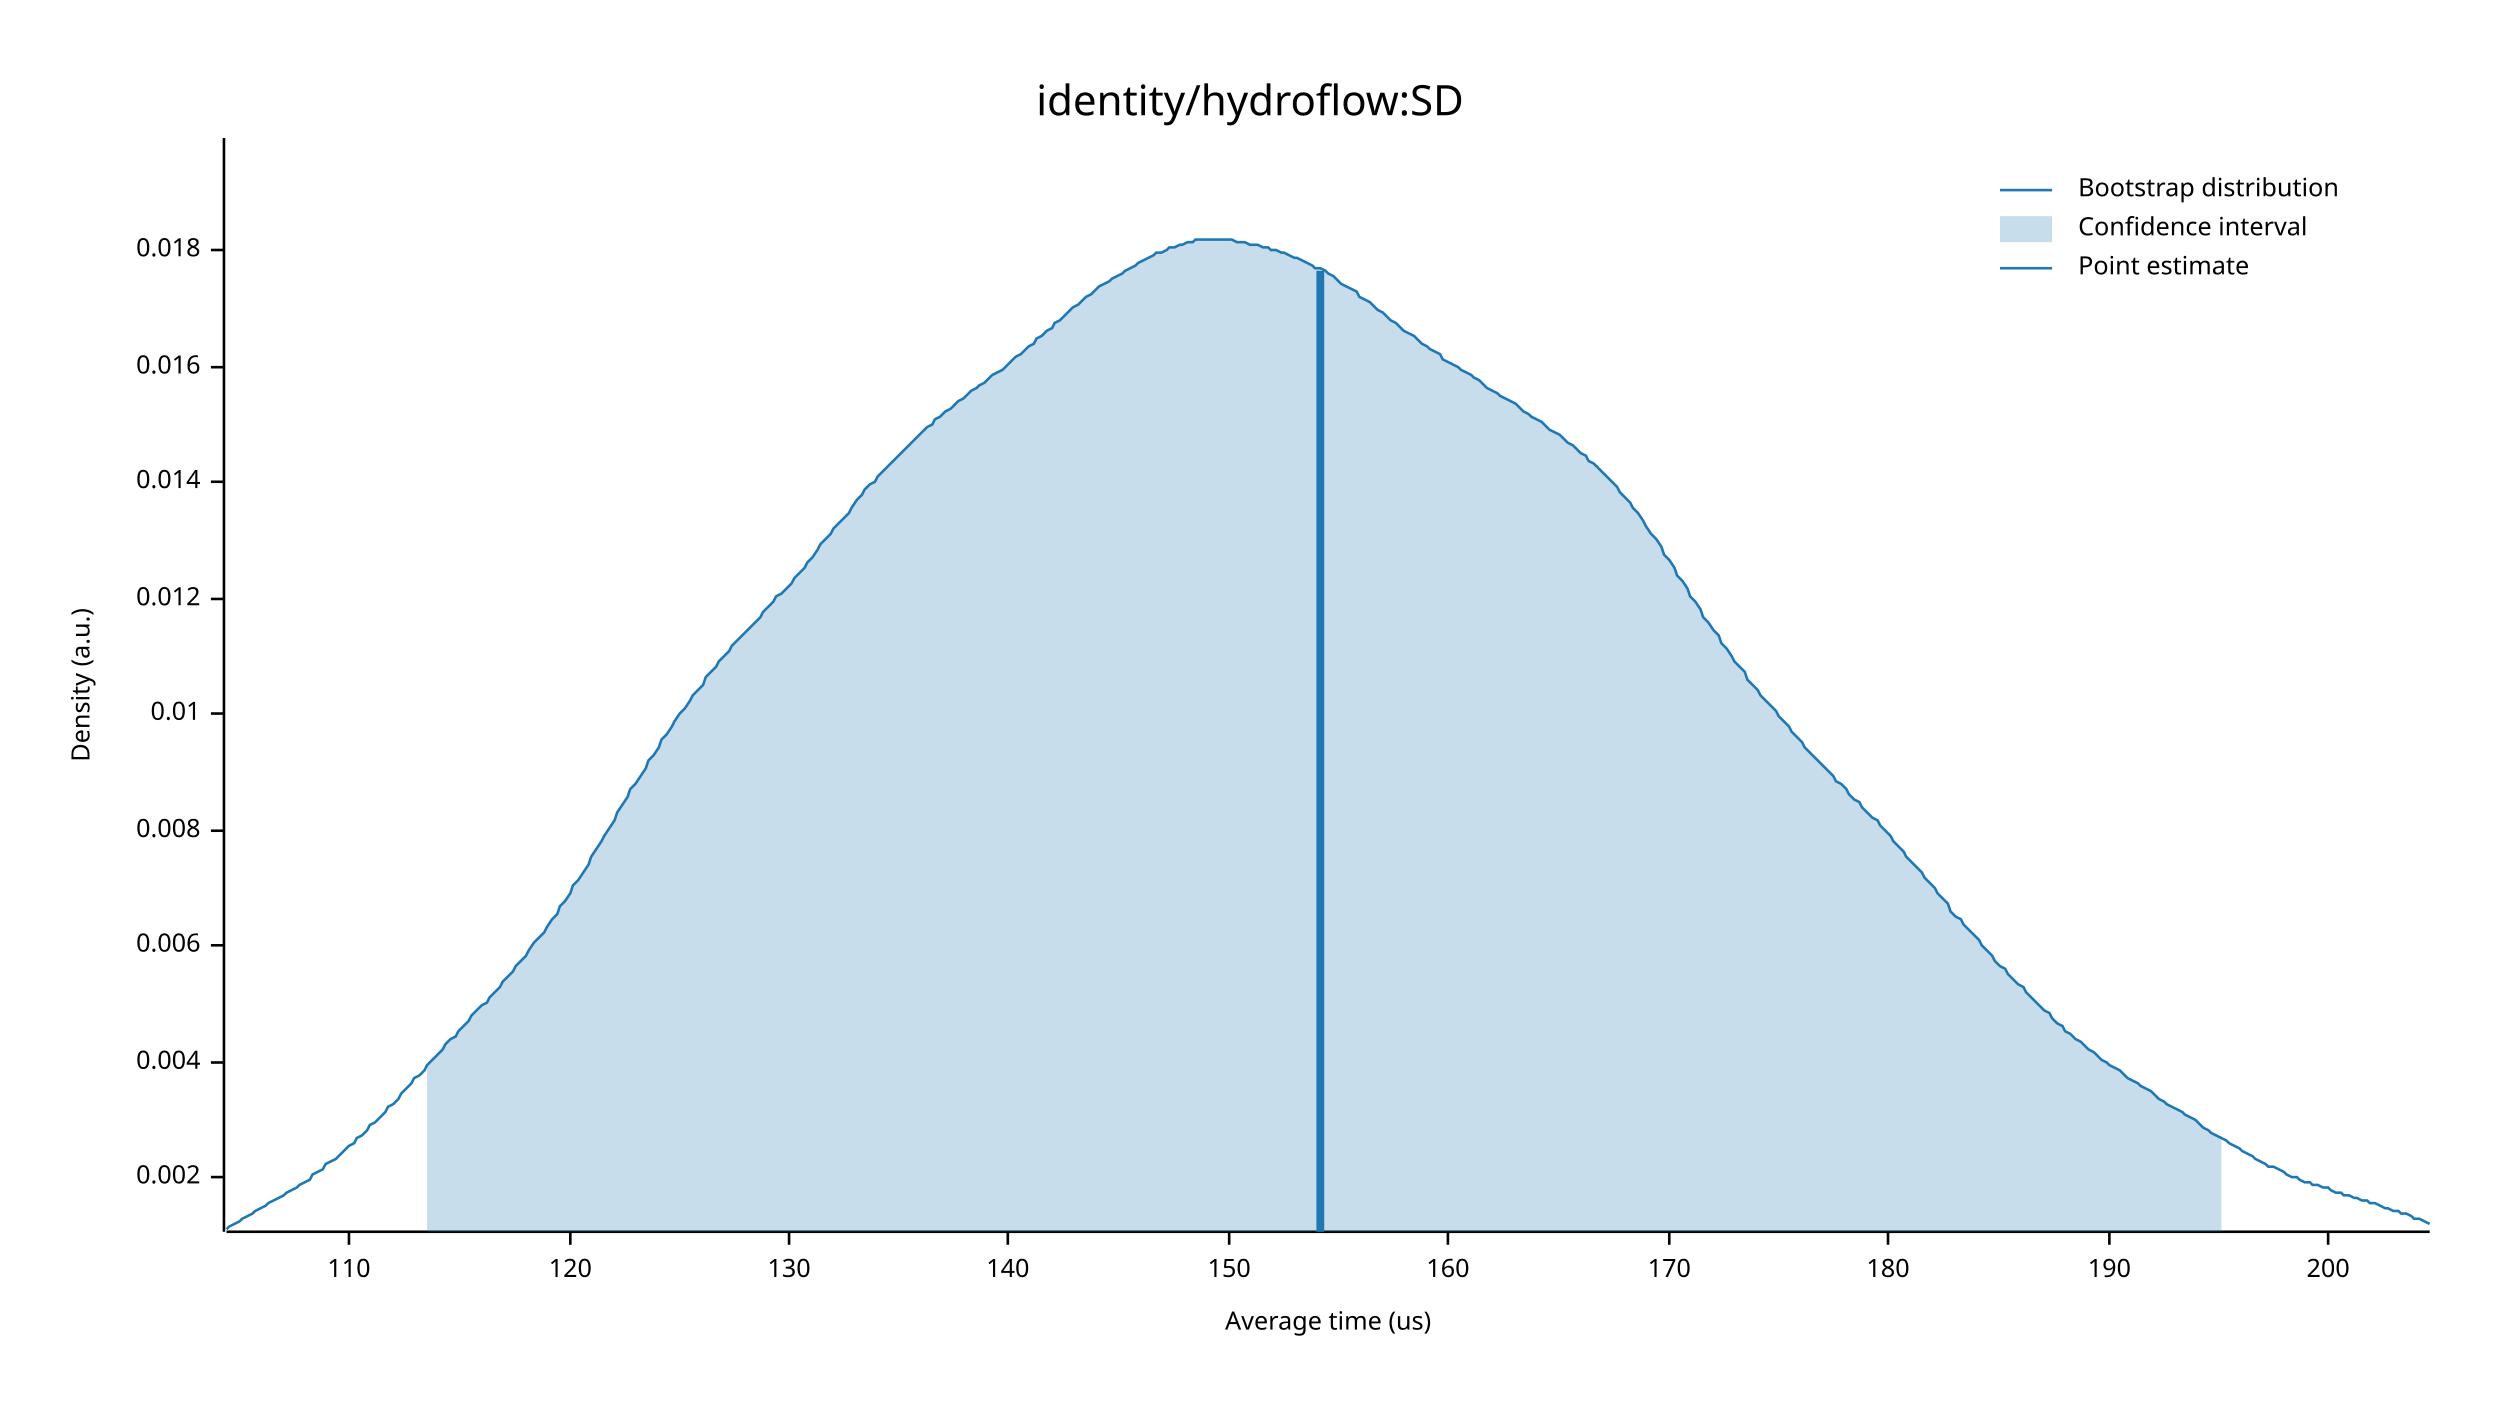
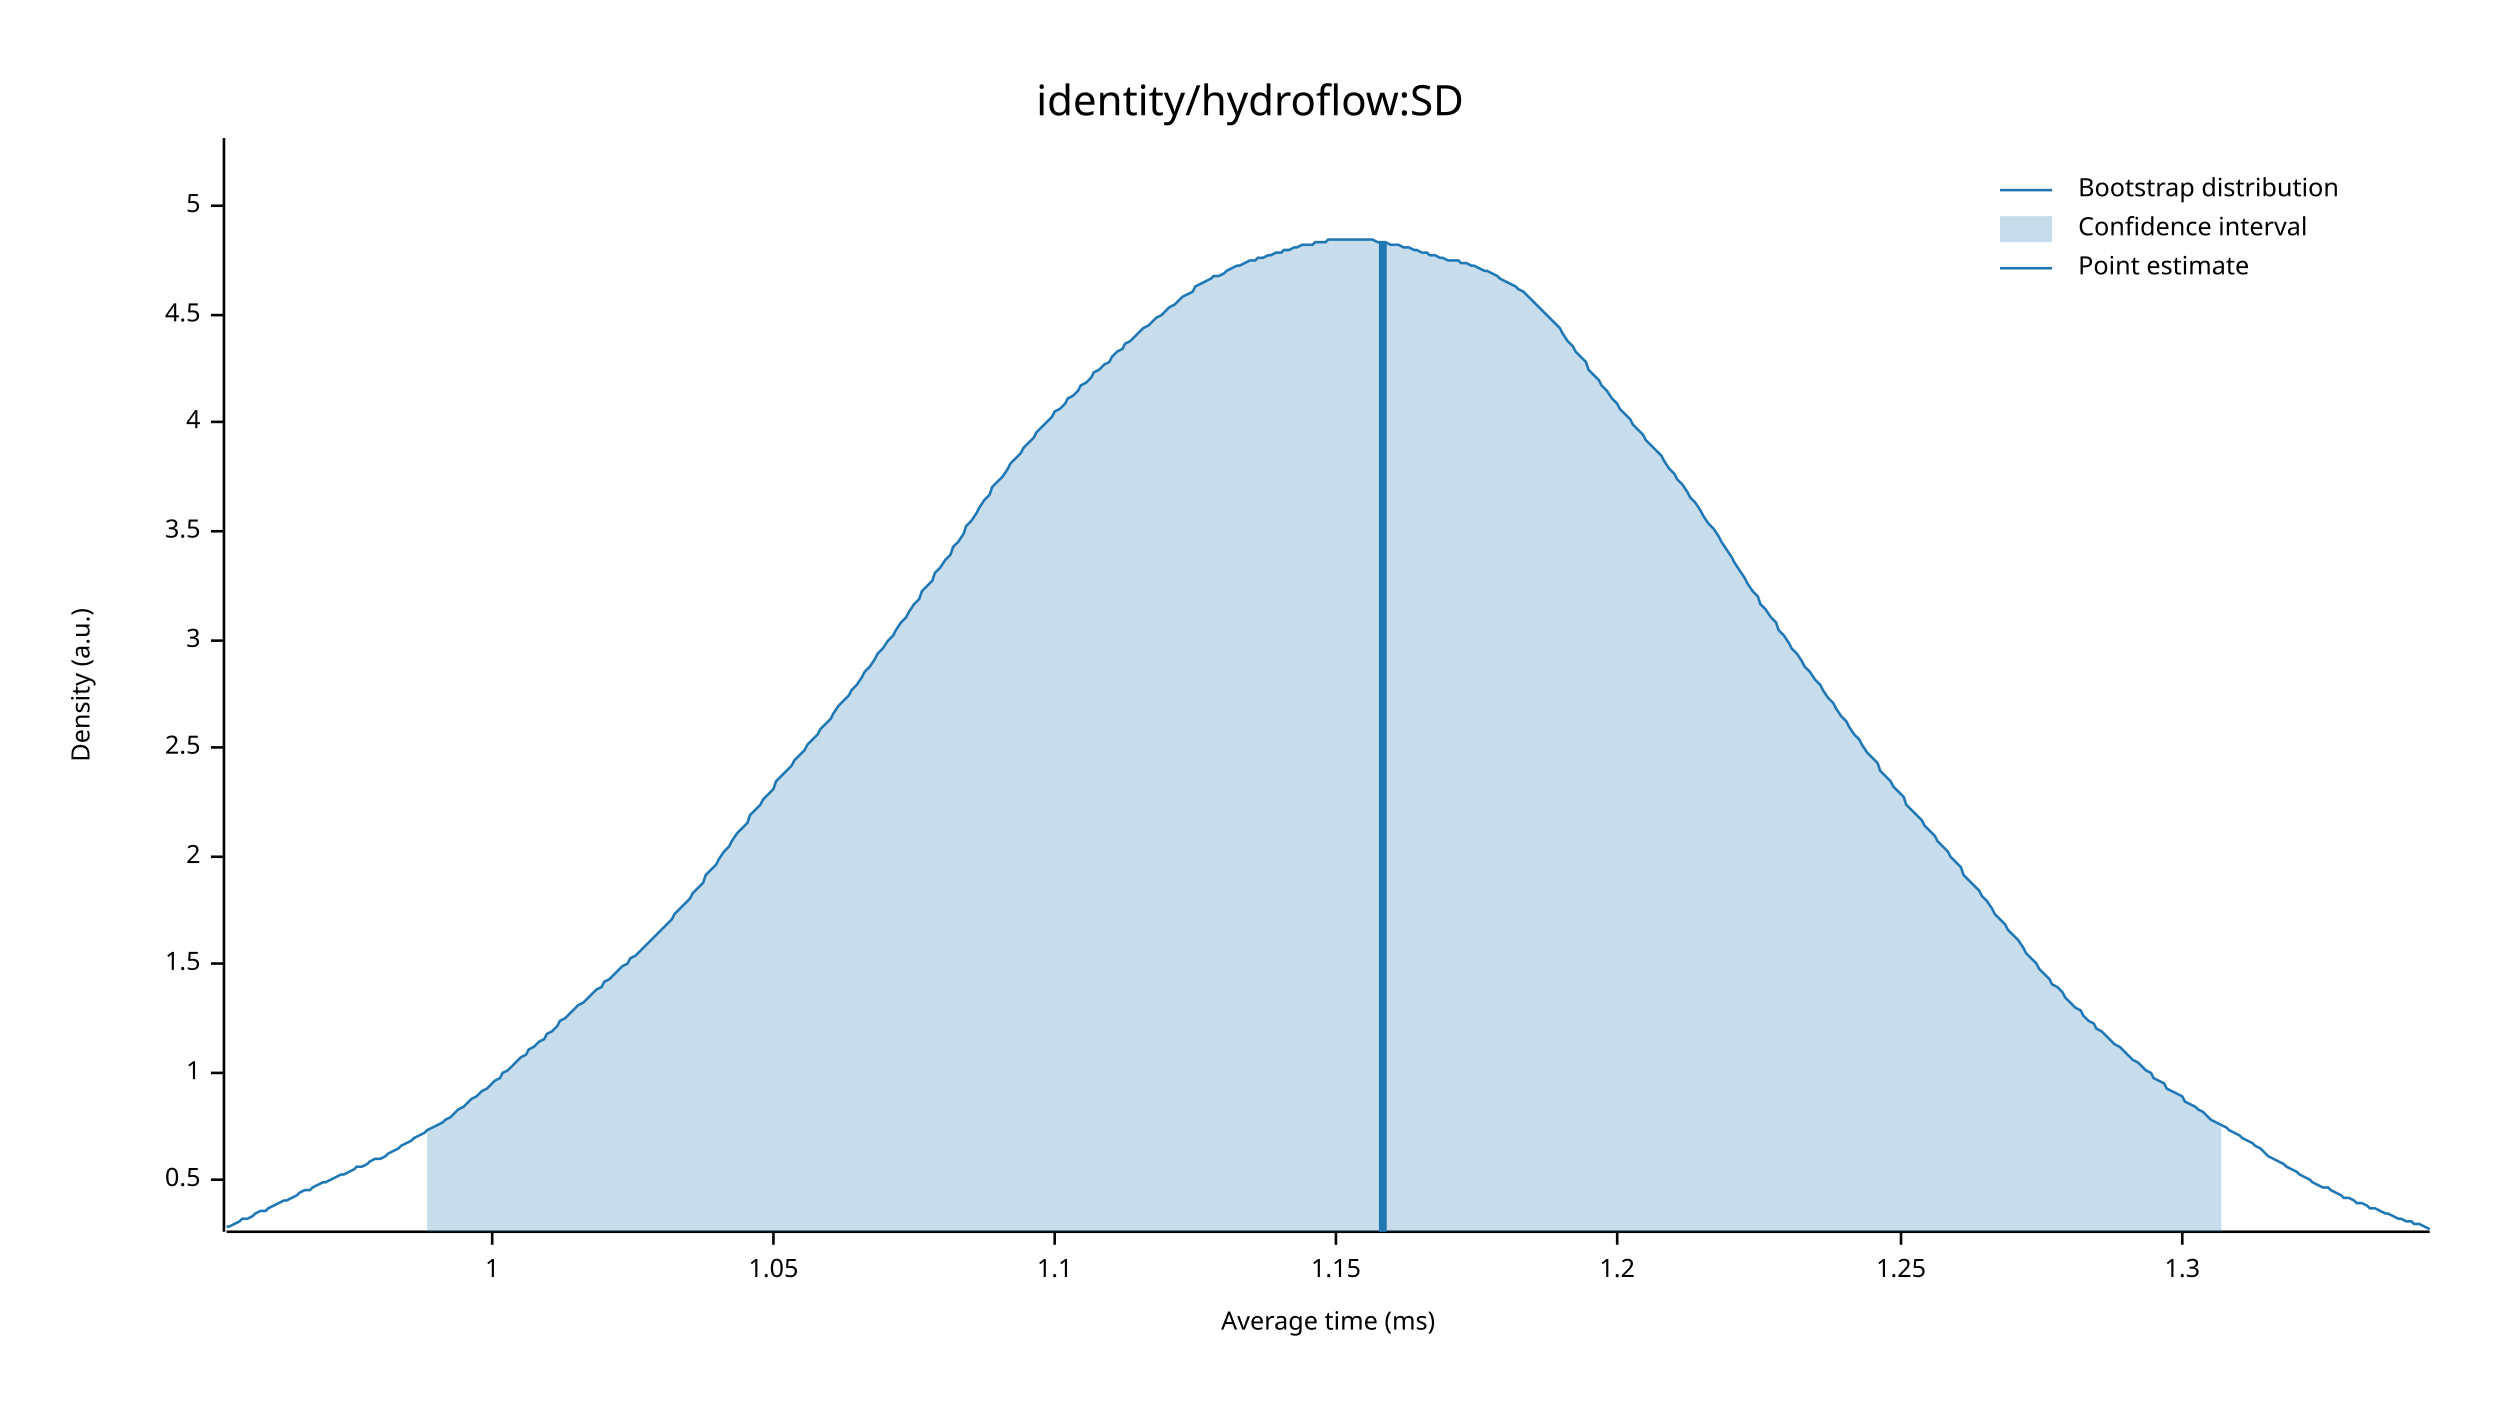
<svg xmlns="http://www.w3.org/2000/svg" width="960" height="540" viewBox="0 0 960 540">
  <text x="480" y="32" dy="0.76em" text-anchor="middle" font-family="sans-serif" font-size="16.129" opacity="1" fill="#000000">
identity/hydroflow:SD
</text>
  <text x="27" y="263" dy="0.76em" text-anchor="middle" font-family="sans-serif" font-size="9.677" opacity="1" fill="#000000" transform="rotate(270, 27, 263)">
Density (a.u.)
</text>
  <text x="510" y="513" dy="-0.5ex" text-anchor="middle" font-family="sans-serif" font-size="9.677" opacity="1" fill="#000000">
- Average time (us)
+ Average time (ms)
</text>
  <polyline fill="none" opacity="1" stroke="#000000" stroke-width="1" points="86,53 86,473 " />
-   <text x="77" y="452" dy="0.5ex" text-anchor="end" font-family="sans-serif" font-size="9.677" opacity="1" fill="#000000">
- 0.002
+   <text x="77" y="453" dy="0.5ex" text-anchor="end" font-family="sans-serif" font-size="9.677" opacity="1" fill="#000000">
+ 0.5
</text>
-   <polyline fill="none" opacity="1" stroke="#000000" stroke-width="1" points="81,452 86,452 " />
-   <text x="77" y="408" dy="0.5ex" text-anchor="end" font-family="sans-serif" font-size="9.677" opacity="1" fill="#000000">
- 0.004
+   <polyline fill="none" opacity="1" stroke="#000000" stroke-width="1" points="81,453 86,453 " />
+   <text x="77" y="412" dy="0.5ex" text-anchor="end" font-family="sans-serif" font-size="9.677" opacity="1" fill="#000000">
+ 1
</text>
-   <polyline fill="none" opacity="1" stroke="#000000" stroke-width="1" points="81,408 86,408 " />
-   <text x="77" y="363" dy="0.5ex" text-anchor="end" font-family="sans-serif" font-size="9.677" opacity="1" fill="#000000">
- 0.006
+   <polyline fill="none" opacity="1" stroke="#000000" stroke-width="1" points="81,412 86,412 " />
+   <text x="77" y="370" dy="0.5ex" text-anchor="end" font-family="sans-serif" font-size="9.677" opacity="1" fill="#000000">
+ 1.5
</text>
-   <polyline fill="none" opacity="1" stroke="#000000" stroke-width="1" points="81,363 86,363 " />
-   <text x="77" y="319" dy="0.5ex" text-anchor="end" font-family="sans-serif" font-size="9.677" opacity="1" fill="#000000">
- 0.008
+   <polyline fill="none" opacity="1" stroke="#000000" stroke-width="1" points="81,370 86,370 " />
+   <text x="77" y="329" dy="0.5ex" text-anchor="end" font-family="sans-serif" font-size="9.677" opacity="1" fill="#000000">
+ 2
</text>
-   <polyline fill="none" opacity="1" stroke="#000000" stroke-width="1" points="81,319 86,319 " />
-   <text x="77" y="274" dy="0.5ex" text-anchor="end" font-family="sans-serif" font-size="9.677" opacity="1" fill="#000000">
- 0.01
+   <polyline fill="none" opacity="1" stroke="#000000" stroke-width="1" points="81,329 86,329 " />
+   <text x="77" y="287" dy="0.5ex" text-anchor="end" font-family="sans-serif" font-size="9.677" opacity="1" fill="#000000">
+ 2.5
</text>
-   <polyline fill="none" opacity="1" stroke="#000000" stroke-width="1" points="81,274 86,274 " />
-   <text x="77" y="230" dy="0.5ex" text-anchor="end" font-family="sans-serif" font-size="9.677" opacity="1" fill="#000000">
- 0.012
+   <polyline fill="none" opacity="1" stroke="#000000" stroke-width="1" points="81,287 86,287 " />
+   <text x="77" y="246" dy="0.5ex" text-anchor="end" font-family="sans-serif" font-size="9.677" opacity="1" fill="#000000">
+ 3
</text>
-   <polyline fill="none" opacity="1" stroke="#000000" stroke-width="1" points="81,230 86,230 " />
-   <text x="77" y="185" dy="0.5ex" text-anchor="end" font-family="sans-serif" font-size="9.677" opacity="1" fill="#000000">
- 0.014
+   <polyline fill="none" opacity="1" stroke="#000000" stroke-width="1" points="81,246 86,246 " />
+   <text x="77" y="204" dy="0.5ex" text-anchor="end" font-family="sans-serif" font-size="9.677" opacity="1" fill="#000000">
+ 3.5
</text>
-   <polyline fill="none" opacity="1" stroke="#000000" stroke-width="1" points="81,185 86,185 " />
-   <text x="77" y="141" dy="0.5ex" text-anchor="end" font-family="sans-serif" font-size="9.677" opacity="1" fill="#000000">
- 0.016
+   <polyline fill="none" opacity="1" stroke="#000000" stroke-width="1" points="81,204 86,204 " />
+   <text x="77" y="162" dy="0.5ex" text-anchor="end" font-family="sans-serif" font-size="9.677" opacity="1" fill="#000000">
+ 4
</text>
-   <polyline fill="none" opacity="1" stroke="#000000" stroke-width="1" points="81,141 86,141 " />
-   <text x="77" y="96" dy="0.5ex" text-anchor="end" font-family="sans-serif" font-size="9.677" opacity="1" fill="#000000">
- 0.018
+   <polyline fill="none" opacity="1" stroke="#000000" stroke-width="1" points="81,162 86,162 " />
+   <text x="77" y="121" dy="0.5ex" text-anchor="end" font-family="sans-serif" font-size="9.677" opacity="1" fill="#000000">
+ 4.5
</text>
-   <polyline fill="none" opacity="1" stroke="#000000" stroke-width="1" points="81,96 86,96 " />
+   <polyline fill="none" opacity="1" stroke="#000000" stroke-width="1" points="81,121 86,121 " />
+   <text x="77" y="79" dy="0.5ex" text-anchor="end" font-family="sans-serif" font-size="9.677" opacity="1" fill="#000000">
+ 5
+ </text>
+   <polyline fill="none" opacity="1" stroke="#000000" stroke-width="1" points="81,79 86,79 " />
  <polyline fill="none" opacity="1" stroke="#000000" stroke-width="1" points="87,473 933,473 " />
-   <text x="134" y="483" dy="0.76em" text-anchor="middle" font-family="sans-serif" font-size="9.677" opacity="1" fill="#000000">
- 110
+   <text x="189" y="483" dy="0.76em" text-anchor="middle" font-family="sans-serif" font-size="9.677" opacity="1" fill="#000000">
+ 1
</text>
-   <polyline fill="none" opacity="1" stroke="#000000" stroke-width="1" points="134,473 134,478 " />
-   <text x="219" y="483" dy="0.76em" text-anchor="middle" font-family="sans-serif" font-size="9.677" opacity="1" fill="#000000">
- 120
+   <polyline fill="none" opacity="1" stroke="#000000" stroke-width="1" points="189,473 189,478 " />
+   <text x="297" y="483" dy="0.76em" text-anchor="middle" font-family="sans-serif" font-size="9.677" opacity="1" fill="#000000">
+ 1.05
</text>
-   <polyline fill="none" opacity="1" stroke="#000000" stroke-width="1" points="219,473 219,478 " />
-   <text x="303" y="483" dy="0.76em" text-anchor="middle" font-family="sans-serif" font-size="9.677" opacity="1" fill="#000000">
- 130
+   <polyline fill="none" opacity="1" stroke="#000000" stroke-width="1" points="297,473 297,478 " />
+   <text x="405" y="483" dy="0.76em" text-anchor="middle" font-family="sans-serif" font-size="9.677" opacity="1" fill="#000000">
+ 1.1
</text>
-   <polyline fill="none" opacity="1" stroke="#000000" stroke-width="1" points="303,473 303,478 " />
-   <text x="387" y="483" dy="0.76em" text-anchor="middle" font-family="sans-serif" font-size="9.677" opacity="1" fill="#000000">
- 140
+   <polyline fill="none" opacity="1" stroke="#000000" stroke-width="1" points="405,473 405,478 " />
+   <text x="513" y="483" dy="0.76em" text-anchor="middle" font-family="sans-serif" font-size="9.677" opacity="1" fill="#000000">
+ 1.15
</text>
-   <polyline fill="none" opacity="1" stroke="#000000" stroke-width="1" points="387,473 387,478 " />
-   <text x="472" y="483" dy="0.76em" text-anchor="middle" font-family="sans-serif" font-size="9.677" opacity="1" fill="#000000">
- 150
+   <polyline fill="none" opacity="1" stroke="#000000" stroke-width="1" points="513,473 513,478 " />
+   <text x="621" y="483" dy="0.76em" text-anchor="middle" font-family="sans-serif" font-size="9.677" opacity="1" fill="#000000">
+ 1.2
</text>
-   <polyline fill="none" opacity="1" stroke="#000000" stroke-width="1" points="472,473 472,478 " />
-   <text x="556" y="483" dy="0.76em" text-anchor="middle" font-family="sans-serif" font-size="9.677" opacity="1" fill="#000000">
- 160
+   <polyline fill="none" opacity="1" stroke="#000000" stroke-width="1" points="621,473 621,478 " />
+   <text x="730" y="483" dy="0.76em" text-anchor="middle" font-family="sans-serif" font-size="9.677" opacity="1" fill="#000000">
+ 1.25
</text>
-   <polyline fill="none" opacity="1" stroke="#000000" stroke-width="1" points="556,473 556,478 " />
-   <text x="641" y="483" dy="0.76em" text-anchor="middle" font-family="sans-serif" font-size="9.677" opacity="1" fill="#000000">
- 170
+   <polyline fill="none" opacity="1" stroke="#000000" stroke-width="1" points="730,473 730,478 " />
+   <text x="838" y="483" dy="0.76em" text-anchor="middle" font-family="sans-serif" font-size="9.677" opacity="1" fill="#000000">
+ 1.3
</text>
-   <polyline fill="none" opacity="1" stroke="#000000" stroke-width="1" points="641,473 641,478 " />
-   <text x="725" y="483" dy="0.76em" text-anchor="middle" font-family="sans-serif" font-size="9.677" opacity="1" fill="#000000">
- 180
- </text>
-   <polyline fill="none" opacity="1" stroke="#000000" stroke-width="1" points="725,473 725,478 " />
-   <text x="810" y="483" dy="0.76em" text-anchor="middle" font-family="sans-serif" font-size="9.677" opacity="1" fill="#000000">
- 190
- </text>
-   <polyline fill="none" opacity="1" stroke="#000000" stroke-width="1" points="810,473 810,478 " />
-   <text x="894" y="483" dy="0.76em" text-anchor="middle" font-family="sans-serif" font-size="9.677" opacity="1" fill="#000000">
- 200
- </text>
-   <polyline fill="none" opacity="1" stroke="#000000" stroke-width="1" points="894,473 894,478 " />
-   <polyline fill="none" opacity="1" stroke="#1F78B4" stroke-width="1" points="87,472 88,471 90,470 92,469 93,468 95,467 97,466 98,465 100,464 102,463 103,462 105,461 107,460 109,459 110,458 112,457 114,456 115,455 117,454 119,453 120,451 122,450 124,449 125,447 127,446 129,445 131,443 132,442 134,440 136,439 137,437 139,436 141,434 142,432 144,431 146,429 148,427 149,425 151,424 153,422 154,420 156,418 158,416 159,414 161,413 163,411 164,409 166,407 168,405 170,403 171,401 173,399 175,398 176,396 178,394 180,392 181,390 183,388 185,386 187,385 188,383 190,381 192,379 193,377 195,375 197,373 198,371 200,369 202,367 203,365 205,362 207,360 209,358 210,356 212,353 214,351 215,348 217,346 219,343 220,340 222,338 224,335 226,332 227,329 229,326 231,323 232,321 234,318 236,315 237,312 239,309 241,306 242,303 244,301 246,298 248,295 249,292 251,290 253,287 254,284 256,282 258,279 259,277 261,274 263,272 265,269 266,267 268,265 270,263 271,260 273,258 275,256 276,254 278,252 280,250 281,248 283,246 285,244 287,242 288,241 290,239 292,237 293,235 295,233 297,231 298,229 300,228 302,226 304,224 305,222 307,220 309,218 310,216 312,214 314,211 315,209 317,207 319,205 320,203 322,201 324,199 326,197 327,195 329,192 331,190 332,188 334,186 336,185 337,183 339,181 341,179 343,177 344,176 346,174 348,172 349,171 351,169 353,167 354,166 356,164 358,163 359,161 361,160 363,158 365,157 366,156 368,154 370,153 371,152 373,150 375,149 376,148 378,147 380,145 381,144 383,143 385,142 387,140 388,139 390,137 392,136 393,135 395,133 397,132 398,130 400,129 402,127 404,126 405,124 407,123 409,121 410,120 412,118 414,117 415,116 417,114 419,113 420,112 422,110 424,109 426,108 427,107 429,106 431,105 432,104 434,103 436,102 437,101 439,100 441,99 443,98 444,97 446,97 448,96 449,95 451,95 453,94 454,94 456,93 458,93 459,92 461,92 463,92 465,92 466,92 468,92 470,92 471,92 473,92 475,93 476,93 478,93 480,94 482,94 483,94 485,95 487,95 488,96 490,96 492,97 493,97 495,98 497,99 498,99 500,100 502,101 504,102 505,103 507,103 509,104 510,105 512,106 514,108 515,109 517,110 519,111 521,112 522,114 524,115 526,116 527,117 529,119 531,120 532,121 534,123 536,124 537,125 539,127 541,128 543,129 544,130 546,132 548,133 549,134 551,135 553,136 554,138 556,139 558,140 560,141 561,142 563,143 565,144 566,145 568,146 570,148 571,149 573,150 575,151 576,152 578,153 580,154 582,155 583,156 585,158 587,159 588,160 590,161 592,162 593,163 595,165 597,166 599,167 600,168 602,170 604,171 605,172 607,174 609,175 610,177 612,178 614,180 615,181 617,183 619,185 621,187 622,189 624,191 626,193 627,195 629,197 631,200 632,202 634,205 636,207 638,210 639,213 641,215 643,218 644,221 646,223 648,226 649,229 651,231 653,234 654,237 656,239 658,242 660,244 661,247 663,249 665,252 666,254 668,256 670,258 671,261 673,263 675,265 676,267 678,269 680,271 682,273 683,275 685,277 687,279 688,281 690,283 692,285 693,287 695,289 697,291 699,293 700,294 702,296 704,298 705,300 707,301 709,303 710,305 712,307 714,308 715,310 717,312 719,314 721,315 722,317 724,319 726,321 727,323 729,325 731,327 732,329 734,331 736,333 738,335 739,337 741,339 743,341 744,343 746,345 748,347 749,350 751,352 753,353 754,355 756,357 758,359 760,361 761,363 763,365 765,367 766,369 768,371 770,372 771,374 773,376 775,378 777,379 778,381 780,383 782,385 783,386 785,388 787,389 788,391 790,393 792,394 793,396 795,397 797,399 799,400 800,401 802,403 804,404 805,405 807,407 809,408 810,409 812,410 814,411 816,413 817,414 819,415 821,416 822,417 824,418 826,419 827,420 829,422 831,423 832,424 834,425 836,426 838,427 839,428 841,429 843,430 844,431 846,433 848,434 849,435 851,436 853,437 855,438 856,439 858,440 860,441 861,442 863,443 865,444 866,445 868,446 870,447 871,448 873,448 875,449 877,450 878,451 880,452 882,452 883,453 885,454 887,454 888,455 890,455 892,456 894,456 895,457 897,458 899,458 900,459 902,459 904,460 905,460 907,461 909,461 910,462 912,462 914,463 916,464 917,464 919,465 921,465 922,466 924,466 926,467 927,468 929,468 931,469 933,470 " />
-   <polygon opacity="0.25" fill="#1F78B4" points="164,409 166,407 168,405 170,403 171,401 173,399 175,398 176,396 178,394 180,392 181,390 183,388 185,386 187,385 188,383 190,381 192,379 193,377 195,375 197,373 198,371 200,369 202,367 203,365 205,362 207,360 209,358 210,356 212,353 214,351 215,348 217,346 219,343 220,340 222,338 224,335 226,332 227,329 229,326 231,323 232,321 234,318 236,315 237,312 239,309 241,306 242,303 244,301 246,298 248,295 249,292 251,290 253,287 254,284 256,282 258,279 259,277 261,274 263,272 265,269 266,267 268,265 270,263 271,260 273,258 275,256 276,254 278,252 280,250 281,248 283,246 285,244 287,242 288,241 290,239 292,237 293,235 295,233 297,231 298,229 300,228 302,226 304,224 305,222 307,220 309,218 310,216 312,214 314,211 315,209 317,207 319,205 320,203 322,201 324,199 326,197 327,195 329,192 331,190 332,188 334,186 336,185 337,183 339,181 341,179 343,177 344,176 346,174 348,172 349,171 351,169 353,167 354,166 356,164 358,163 359,161 361,160 363,158 365,157 366,156 368,154 370,153 371,152 373,150 375,149 376,148 378,147 380,145 381,144 383,143 385,142 387,140 388,139 390,137 392,136 393,135 395,133 397,132 398,130 400,129 402,127 404,126 405,124 407,123 409,121 410,120 412,118 414,117 415,116 417,114 419,113 420,112 422,110 424,109 426,108 427,107 429,106 431,105 432,104 434,103 436,102 437,101 439,100 441,99 443,98 444,97 446,97 448,96 449,95 451,95 453,94 454,94 456,93 458,93 459,92 461,92 463,92 465,92 466,92 468,92 470,92 471,92 473,92 475,93 476,93 478,93 480,94 482,94 483,94 485,95 487,95 488,96 490,96 492,97 493,97 495,98 497,99 498,99 500,100 502,101 504,102 505,103 507,103 509,104 510,105 512,106 514,108 515,109 517,110 519,111 521,112 522,114 524,115 526,116 527,117 529,119 531,120 532,121 534,123 536,124 537,125 539,127 541,128 543,129 544,130 546,132 548,133 549,134 551,135 553,136 554,138 556,139 558,140 560,141 561,142 563,143 565,144 566,145 568,146 570,148 571,149 573,150 575,151 576,152 578,153 580,154 582,155 583,156 585,158 587,159 588,160 590,161 592,162 593,163 595,165 597,166 599,167 600,168 602,170 604,171 605,172 607,174 609,175 610,177 612,178 614,180 615,181 617,183 619,185 621,187 622,189 624,191 626,193 627,195 629,197 631,200 632,202 634,205 636,207 638,210 639,213 641,215 643,218 644,221 646,223 648,226 649,229 651,231 653,234 654,237 656,239 658,242 660,244 661,247 663,249 665,252 666,254 668,256 670,258 671,261 673,263 675,265 676,267 678,269 680,271 682,273 683,275 685,277 687,279 688,281 690,283 692,285 693,287 695,289 697,291 699,293 700,294 702,296 704,298 705,300 707,301 709,303 710,305 712,307 714,308 715,310 717,312 719,314 721,315 722,317 724,319 726,321 727,323 729,325 731,327 732,329 734,331 736,333 738,335 739,337 741,339 743,341 744,343 746,345 748,347 749,350 751,352 753,353 754,355 756,357 758,359 760,361 761,363 763,365 765,367 766,369 768,371 770,372 771,374 773,376 775,378 777,379 778,381 780,383 782,385 783,386 785,388 787,389 788,391 790,393 792,394 793,396 795,397 797,399 799,400 800,401 802,403 804,404 805,405 807,407 809,408 810,409 812,410 814,411 816,413 817,414 819,415 821,416 822,417 824,418 826,419 827,420 829,422 831,423 832,424 834,425 836,426 838,427 839,428 841,429 843,430 844,431 846,433 848,434 849,435 851,436 853,437 853,473 164,473 " />
-   <polyline fill="none" opacity="1" stroke="#1F78B4" stroke-width="3" points="507,473 507,104 " />
+   <polyline fill="none" opacity="1" stroke="#000000" stroke-width="1" points="838,473 838,478 " />
+   <polyline fill="none" opacity="1" stroke="#1F78B4" stroke-width="1" points="87,471 88,471 90,470 92,469 93,468 95,468 97,467 98,466 100,465 102,465 103,464 105,463 107,462 109,461 110,461 112,460 114,459 115,458 117,457 119,457 120,456 122,455 124,454 125,454 127,453 129,452 131,451 132,451 134,450 136,449 137,448 139,448 141,447 142,446 144,445 146,445 148,444 149,443 151,442 153,441 154,440 156,439 158,438 159,437 161,436 163,435 164,434 166,433 168,432 170,431 171,430 173,429 175,427 176,426 178,425 180,423 181,422 183,421 185,419 187,418 188,417 190,415 192,414 193,412 195,411 197,409 198,408 200,406 202,405 203,403 205,402 207,400 209,399 210,397 212,396 214,394 215,392 217,391 219,389 220,388 222,386 224,385 226,383 227,382 229,380 231,379 232,377 234,376 236,374 237,373 239,371 241,370 242,368 244,367 246,365 248,363 249,362 251,360 253,358 254,357 256,355 258,353 259,351 261,349 263,347 265,345 266,343 268,341 270,339 271,336 273,334 275,332 276,330 278,327 280,325 281,323 283,320 285,318 287,316 288,313 290,311 292,309 293,307 295,305 297,303 298,300 300,298 302,296 304,294 305,292 307,290 309,288 310,286 312,284 314,282 315,280 317,278 319,276 320,274 322,271 324,269 326,267 327,265 329,263 331,260 332,258 334,256 336,253 337,251 339,249 341,246 343,244 344,242 346,239 348,237 349,235 351,232 353,230 354,227 356,225 358,223 359,220 361,218 363,215 365,213 366,210 368,208 370,205 371,202 373,200 375,197 376,195 378,192 380,190 381,187 383,185 385,183 387,180 388,178 390,176 392,174 393,172 395,170 397,168 398,166 400,164 402,162 404,160 405,158 407,157 409,155 410,153 412,152 414,150 415,148 417,147 419,145 420,143 422,142 424,140 426,139 427,137 429,135 431,134 432,132 434,131 436,129 437,128 439,126 441,125 443,123 444,122 446,121 448,119 449,118 451,117 453,115 454,114 456,113 458,112 459,110 461,109 463,108 465,107 466,106 468,106 470,105 471,104 473,103 475,102 476,102 478,101 480,100 482,100 483,99 485,99 487,98 488,98 490,97 492,97 493,96 495,96 497,95 498,95 500,94 502,94 504,94 505,93 507,93 509,93 510,92 512,92 514,92 515,92 517,92 519,92 521,92 522,92 524,92 526,92 527,92 529,93 531,93 532,93 534,94 536,94 537,94 539,95 541,95 543,96 544,96 546,97 548,97 549,98 551,98 553,99 554,99 556,100 558,100 560,100 561,101 563,101 565,102 566,102 568,103 570,104 571,104 573,105 575,106 576,107 578,108 580,109 582,110 583,111 585,112 587,114 588,115 590,117 592,119 593,120 595,122 597,124 599,126 600,128 602,131 604,133 605,135 607,137 609,139 610,142 612,144 614,146 615,148 617,150 619,153 621,155 622,157 624,159 626,161 627,163 629,165 631,167 632,169 634,171 636,173 638,175 639,177 641,180 643,182 644,184 646,186 648,189 649,191 651,193 653,196 654,198 656,201 658,203 660,206 661,208 663,211 665,214 666,216 668,219 670,222 671,224 673,227 675,229 676,232 678,234 680,237 682,239 683,242 685,244 687,247 688,249 690,251 692,254 693,256 695,258 697,261 699,263 700,265 702,268 704,270 705,272 707,275 709,277 710,279 712,282 714,284 715,286 717,289 719,291 721,293 722,296 724,298 726,300 727,302 729,304 731,306 732,309 734,311 736,313 738,315 739,317 741,319 743,321 744,323 746,325 748,327 749,329 751,331 753,333 754,336 756,338 758,340 760,342 761,344 763,346 765,349 766,351 768,353 770,355 771,357 773,359 775,361 777,364 778,366 780,368 782,370 783,372 785,374 787,376 788,378 790,379 792,381 793,383 795,385 797,387 799,388 800,390 802,392 804,393 805,395 807,396 809,398 810,399 812,401 814,402 816,404 817,405 819,407 821,408 822,409 824,411 826,412 827,414 829,415 831,416 832,418 834,419 836,420 838,421 839,423 841,424 843,425 844,426 846,427 848,429 849,430 851,431 853,432 855,433 856,434 858,435 860,436 861,437 863,438 865,439 866,440 868,441 870,443 871,444 873,445 875,446 877,447 878,448 880,449 882,450 883,451 885,452 887,453 888,454 890,455 892,456 894,456 895,457 897,458 899,459 900,460 902,460 904,461 905,462 907,462 909,463 910,464 912,464 914,465 916,466 917,466 919,467 921,468 922,468 924,469 926,469 927,470 929,470 931,471 933,472 " />
+   <polygon opacity="0.25" fill="#1F78B4" points="164,434 166,433 168,432 170,431 171,430 173,429 175,427 176,426 178,425 180,423 181,422 183,421 185,419 187,418 188,417 190,415 192,414 193,412 195,411 197,409 198,408 200,406 202,405 203,403 205,402 207,400 209,399 210,397 212,396 214,394 215,392 217,391 219,389 220,388 222,386 224,385 226,383 227,382 229,380 231,379 232,377 234,376 236,374 237,373 239,371 241,370 242,368 244,367 246,365 248,363 249,362 251,360 253,358 254,357 256,355 258,353 259,351 261,349 263,347 265,345 266,343 268,341 270,339 271,336 273,334 275,332 276,330 278,327 280,325 281,323 283,320 285,318 287,316 288,313 290,311 292,309 293,307 295,305 297,303 298,300 300,298 302,296 304,294 305,292 307,290 309,288 310,286 312,284 314,282 315,280 317,278 319,276 320,274 322,271 324,269 326,267 327,265 329,263 331,260 332,258 334,256 336,253 337,251 339,249 341,246 343,244 344,242 346,239 348,237 349,235 351,232 353,230 354,227 356,225 358,223 359,220 361,218 363,215 365,213 366,210 368,208 370,205 371,202 373,200 375,197 376,195 378,192 380,190 381,187 383,185 385,183 387,180 388,178 390,176 392,174 393,172 395,170 397,168 398,166 400,164 402,162 404,160 405,158 407,157 409,155 410,153 412,152 414,150 415,148 417,147 419,145 420,143 422,142 424,140 426,139 427,137 429,135 431,134 432,132 434,131 436,129 437,128 439,126 441,125 443,123 444,122 446,121 448,119 449,118 451,117 453,115 454,114 456,113 458,112 459,110 461,109 463,108 465,107 466,106 468,106 470,105 471,104 473,103 475,102 476,102 478,101 480,100 482,100 483,99 485,99 487,98 488,98 490,97 492,97 493,96 495,96 497,95 498,95 500,94 502,94 504,94 505,93 507,93 509,93 510,92 512,92 514,92 515,92 517,92 519,92 521,92 522,92 524,92 526,92 527,92 529,93 531,93 532,93 534,94 536,94 537,94 539,95 541,95 543,96 544,96 546,97 548,97 549,98 551,98 553,99 554,99 556,100 558,100 560,100 561,101 563,101 565,102 566,102 568,103 570,104 571,104 573,105 575,106 576,107 578,108 580,109 582,110 583,111 585,112 587,114 588,115 590,117 592,119 593,120 595,122 597,124 599,126 600,128 602,131 604,133 605,135 607,137 609,139 610,142 612,144 614,146 615,148 617,150 619,153 621,155 622,157 624,159 626,161 627,163 629,165 631,167 632,169 634,171 636,173 638,175 639,177 641,180 643,182 644,184 646,186 648,189 649,191 651,193 653,196 654,198 656,201 658,203 660,206 661,208 663,211 665,214 666,216 668,219 670,222 671,224 673,227 675,229 676,232 678,234 680,237 682,239 683,242 685,244 687,247 688,249 690,251 692,254 693,256 695,258 697,261 699,263 700,265 702,268 704,270 705,272 707,275 709,277 710,279 712,282 714,284 715,286 717,289 719,291 721,293 722,296 724,298 726,300 727,302 729,304 731,306 732,309 734,311 736,313 738,315 739,317 741,319 743,321 744,323 746,325 748,327 749,329 751,331 753,333 754,336 756,338 758,340 760,342 761,344 763,346 765,349 766,351 768,353 770,355 771,357 773,359 775,361 777,364 778,366 780,368 782,370 783,372 785,374 787,376 788,378 790,379 792,381 793,383 795,385 797,387 799,388 800,390 802,392 804,393 805,395 807,396 809,398 810,399 812,401 814,402 816,404 817,405 819,407 821,408 822,409 824,411 826,412 827,414 829,415 831,416 832,418 834,419 836,420 838,421 839,423 841,424 843,425 844,426 846,427 848,429 849,430 851,431 853,432 853,473 164,473 " />
+   <polyline fill="none" opacity="1" stroke="#1F78B4" stroke-width="3" points="531,473 531,93 " />
  <text x="798" y="68" dy="0.76em" text-anchor="start" font-family="sans-serif" font-size="9.677" opacity="1" fill="#000000">
Bootstrap distribution
</text>
  <text x="798" y="83" dy="0.76em" text-anchor="start" font-family="sans-serif" font-size="9.677" opacity="1" fill="#000000">
Confidence interval
</text>
  <text x="798" y="98" dy="0.76em" text-anchor="start" font-family="sans-serif" font-size="9.677" opacity="1" fill="#000000">
Point estimate
</text>
  <polyline fill="none" opacity="1" stroke="#1F78B4" stroke-width="1" points="768,73 788,73 " />
  <rect x="768" y="83" width="20" height="10" opacity="0.25" fill="#1F78B4" stroke="none" />
  <polyline fill="none" opacity="1" stroke="#1F78B4" stroke-width="1" points="768,103 788,103 " />
</svg>
